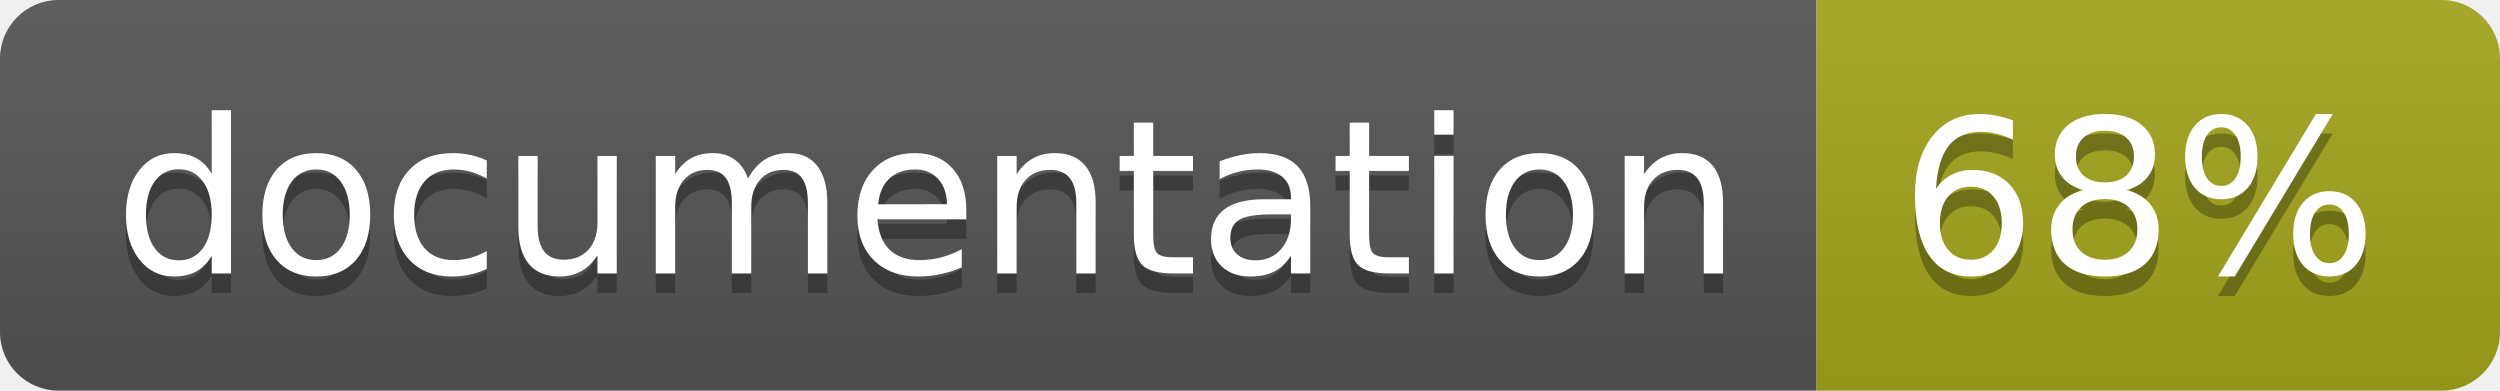
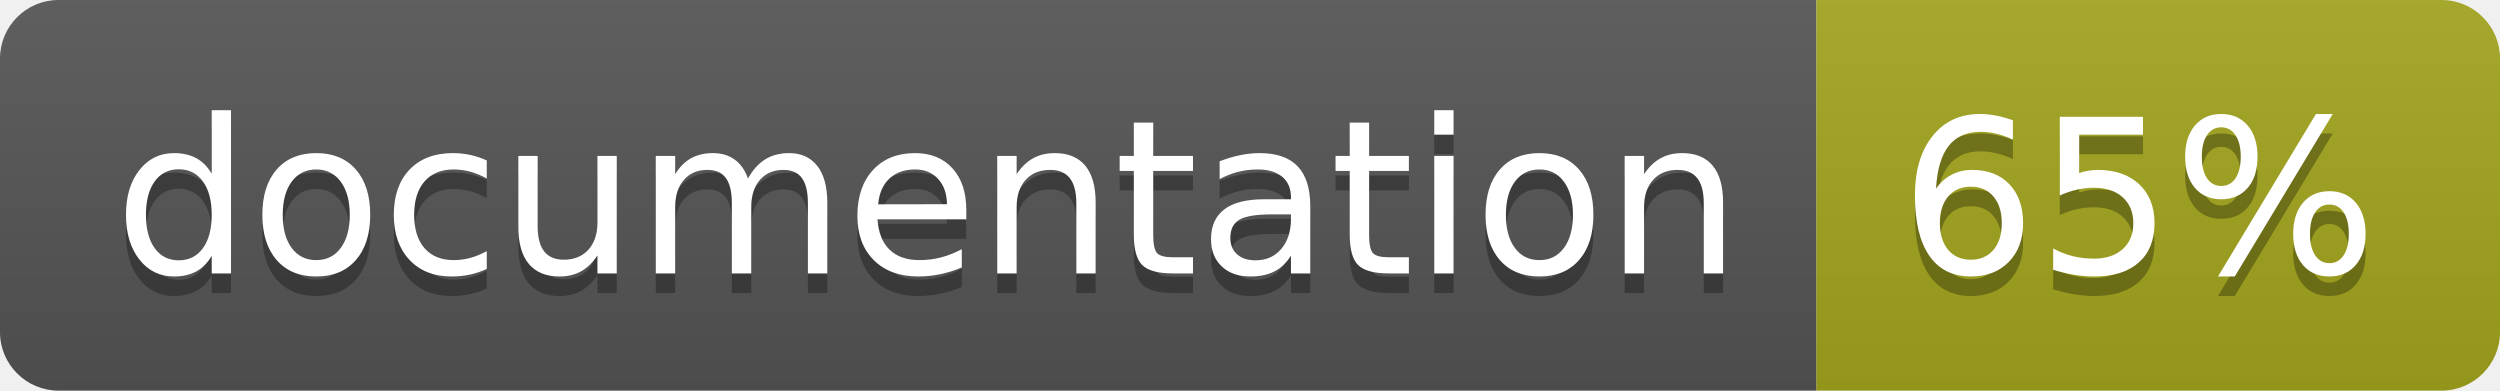
<svg xmlns="http://www.w3.org/2000/svg" width="128" height="20">
  <linearGradient id="b" x2="0" y2="100%">
    <stop offset="0" stop-color="#bbb" stop-opacity=".1" />
    <stop offset="1" stop-opacity=".1" />
  </linearGradient>
  <clipPath id="a">
    <rect width="128" height="20" rx="3" fill="#fff" />
  </clipPath>
  <g clip-path="url(#a)">
    <path fill="#555" d="M0 0h93v20H0z" />
    <path fill="#a4a61d" d="M93 0h35v20H93z" />
    <path fill="url(#b)" d="M0 0h128v20H0z" />
  </g>
  <g fill="#fff" text-anchor="middle" font-family="DejaVu Sans,Verdana,Geneva,sans-serif" font-size="110">
    <text x="475" y="150" fill="#010101" fill-opacity=".3" transform="scale(.1)" textLength="830">
      documentation
    </text>
    <text x="475" y="140" transform="scale(.1)" textLength="830">
      documentation
    </text>
    <text x="1095" y="150" fill="#010101" fill-opacity=".3" transform="scale(.1)" textLength="250">
-       68%
+       65%
    </text>
    <text x="1095" y="140" transform="scale(.1)" textLength="250">
-       68%
+       65%
    </text>
  </g>
</svg>
